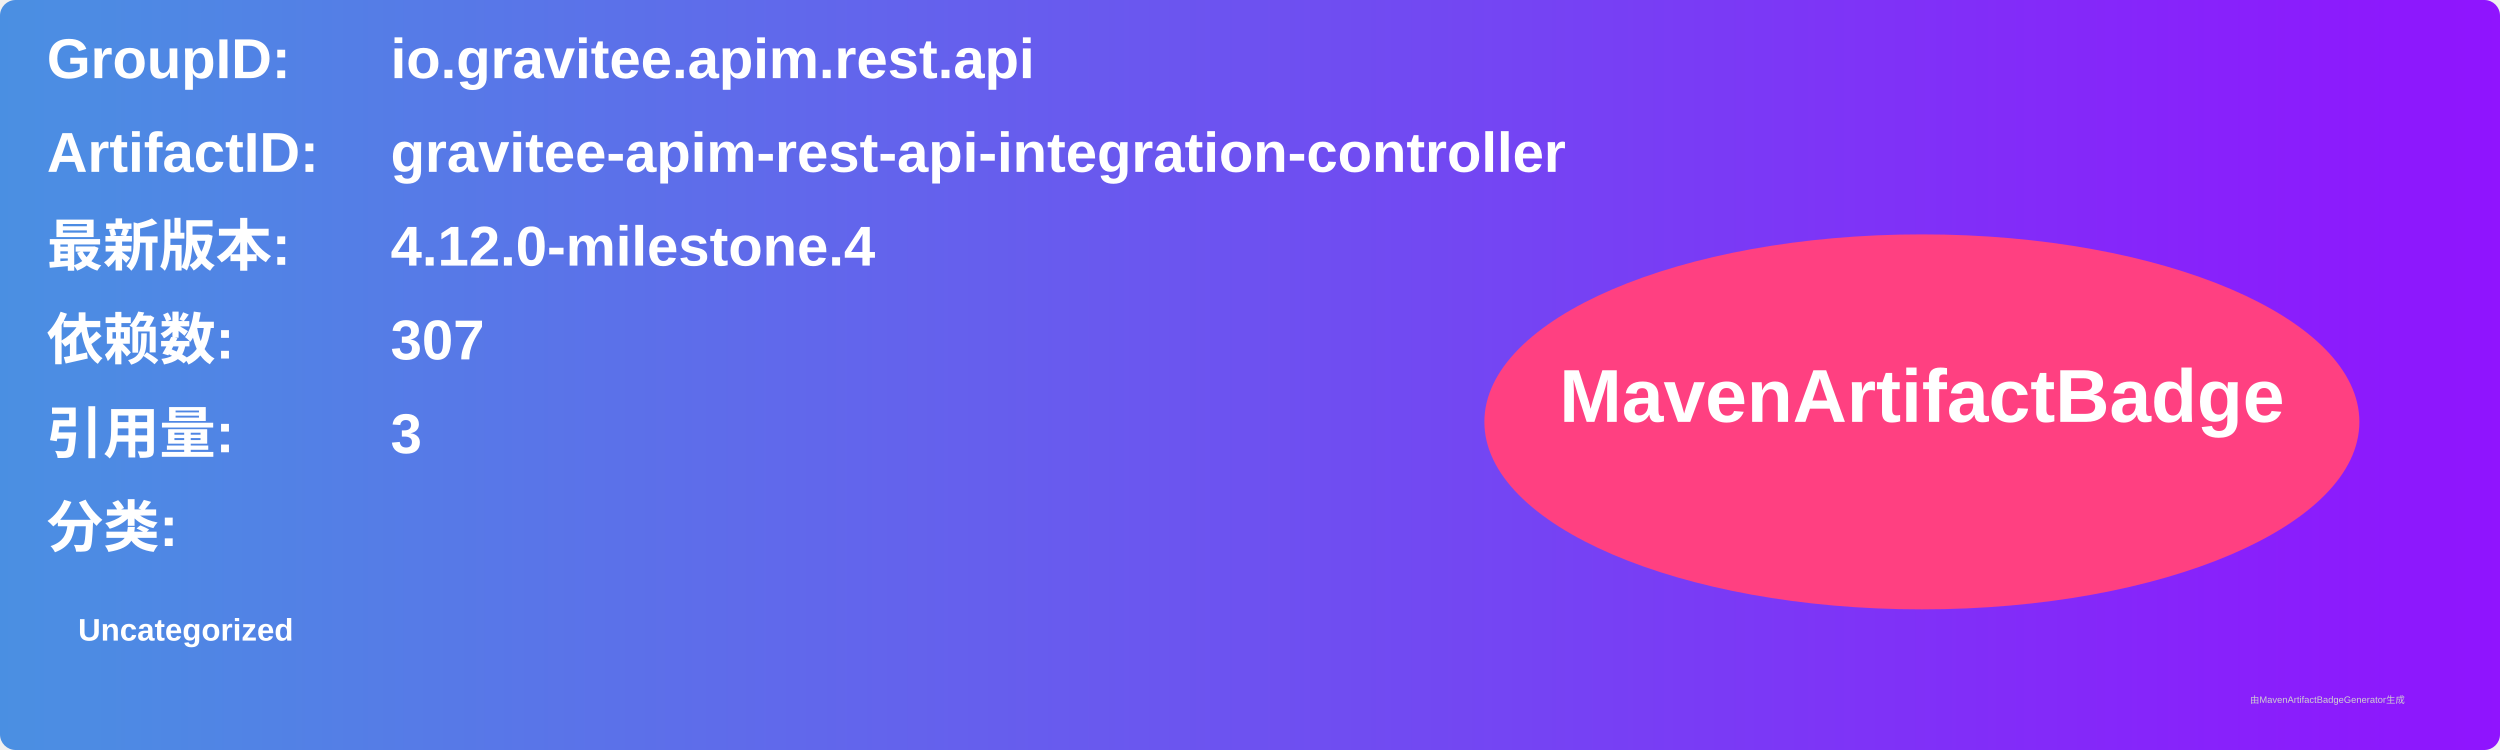
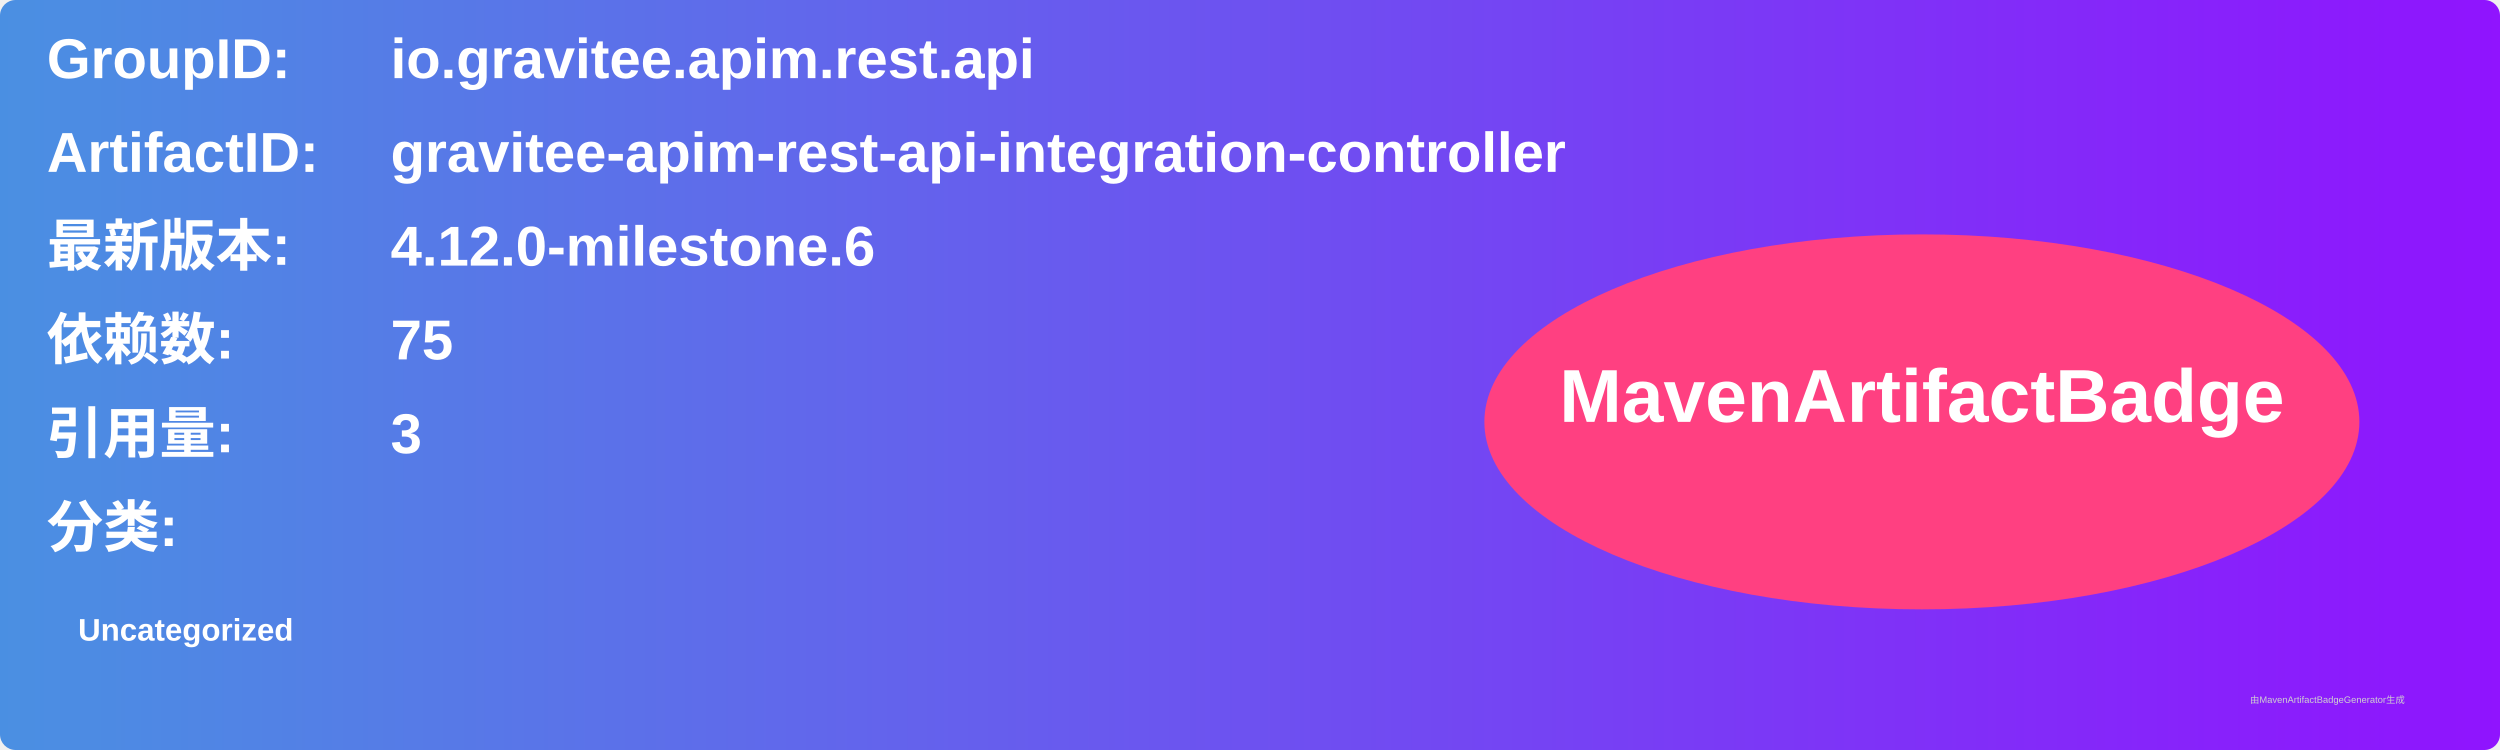
<svg xmlns="http://www.w3.org/2000/svg" width="800" height="240" viewBox="0 0 800 240">
  <linearGradient id="grad" x1="0%" y1="0%" x2="100%" y2="0%">
    <stop offset="0%" stop-color="#4a90e2" />
    <stop offset="100%" stop-color="#9013fe" />
  </linearGradient>
  <rect width="100%" height="100%" rx="5" ry="5" fill="url(#grad)" />
  <g transform="translate(15, 15)">
    <text x="0" y="10" font-family="Arial" font-size="18" fill="white" font-weight="bold" width="260">GroupID:</text>
    <text x="110" y="10" font-family="Arial" font-size="18" fill="white" font-weight="bold" width="460">io.gravitee.apim.rest.api</text>
    <text x="0" y="40" font-family="Arial" font-size="18" fill="white" font-weight="bold" width="260">ArtifactID:</text>
    <text x="110" y="40" font-family="Arial" font-size="18" fill="white" font-weight="bold" width="460">gravitee-apim-rest-api-integration-controller</text>
    <text x="0" y="70" font-family="Arial" font-size="18" fill="white" font-weight="bold">最新版本:</text>
    <text x="110" y="70" font-family="Arial" font-size="18" fill="white" font-weight="bold">
-       <tspan font-weight="bold">4.12.0-milestone.4</tspan>
+       <tspan font-weight="bold">4.12.0-milestone.6</tspan>
    </text>
    <text x="0" y="100" font-family="Arial" font-size="18" fill="white" font-weight="bold">依赖数: </text>
    <text x="110" y="100" font-family="Arial" font-size="18" fill="white">
-       <tspan font-weight="bold">307</tspan>
+       <tspan font-weight="bold">75</tspan>
    </text>
    <text x="0" y="130" font-family="Arial" font-size="18" fill="white" font-weight="bold">引用量: </text>
    <text x="110" y="130" font-family="Arial" font-size="18" fill="white">
      <tspan font-weight="bold">3</tspan>
    </text>
    <text x="0" y="160" font-family="Arial" font-size="18" fill="white" font-weight="bold">分类:</text>
    <text x="10" y="190" font-family="Arial" font-size="10" fill="white">
      <tspan font-weight="bold">Uncategorized</tspan>
    </text>
    <ellipse cx="600" cy="120" rx="140" ry="60" fill="#ff4081" />
    <text x="600" y="120" text-anchor="middle" font-family="Arial" font-size="24" fill="white" font-weight="bold">MavenArtifactBadge</text>
  </g>
  <text x="720" y="225" font-family="Arial" font-size="3" fill="#d0d0d0">由MavenArtifactBadgeGenerator生成</text>
</svg>
